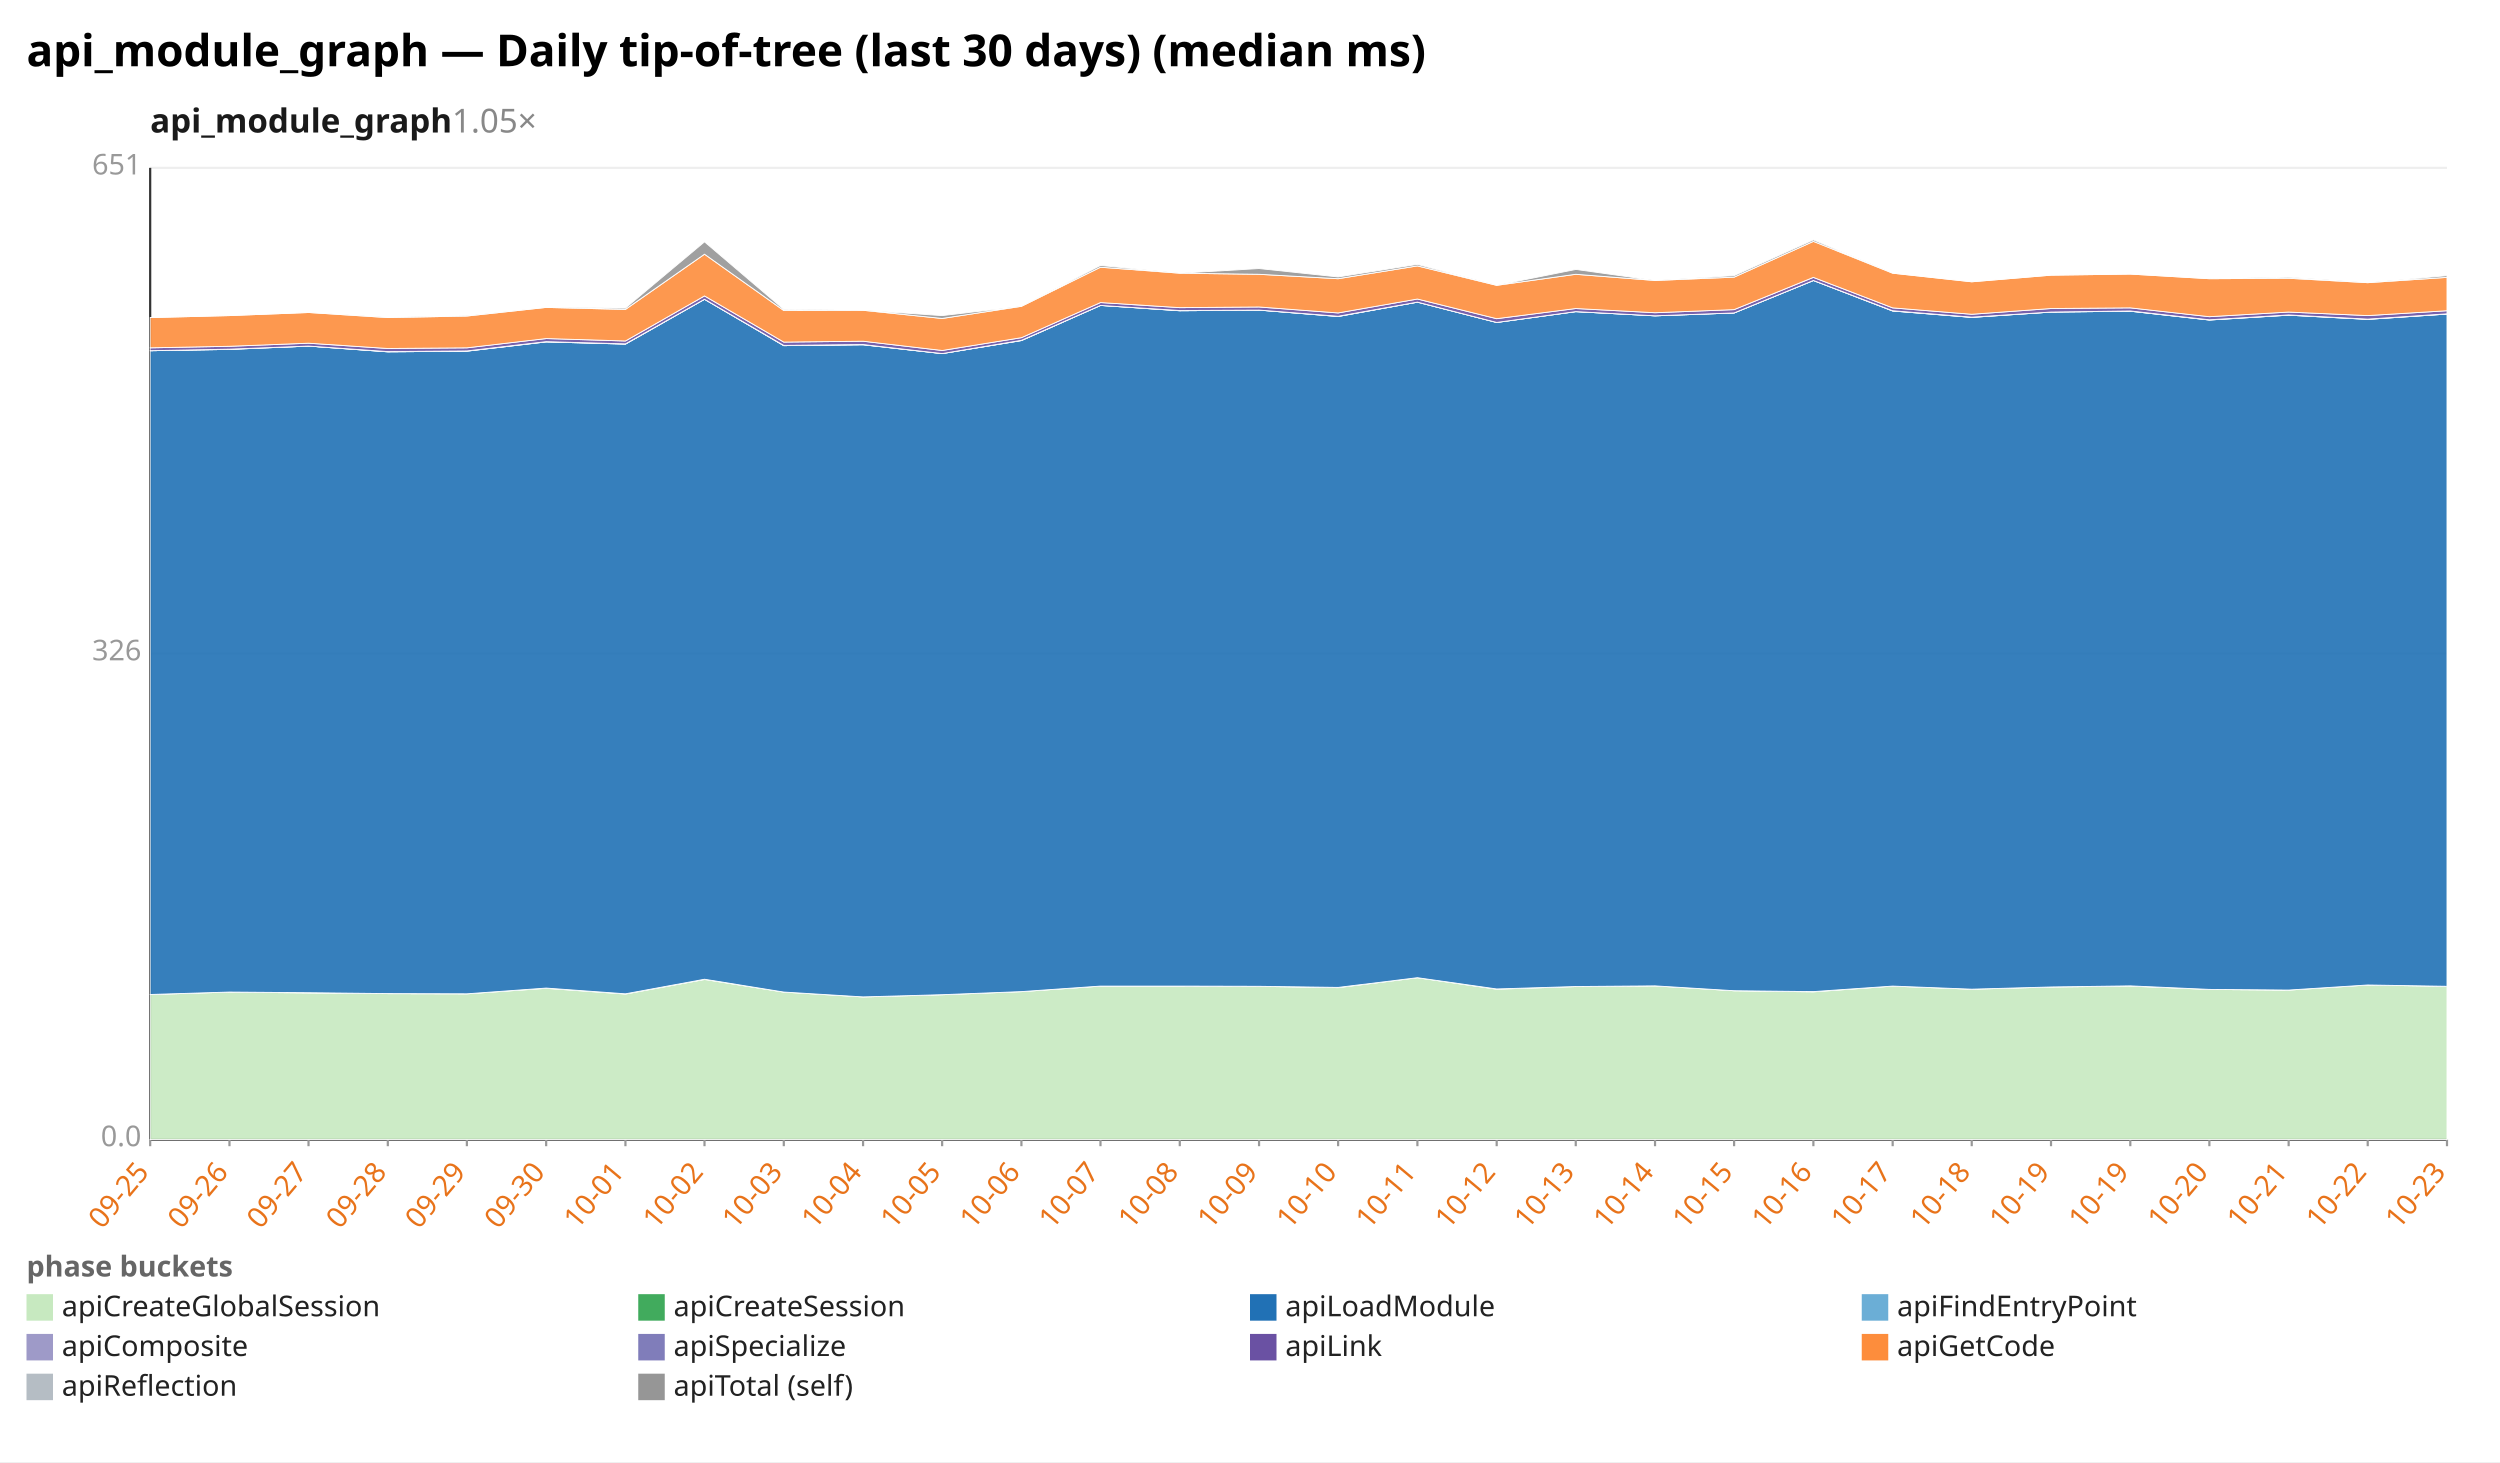
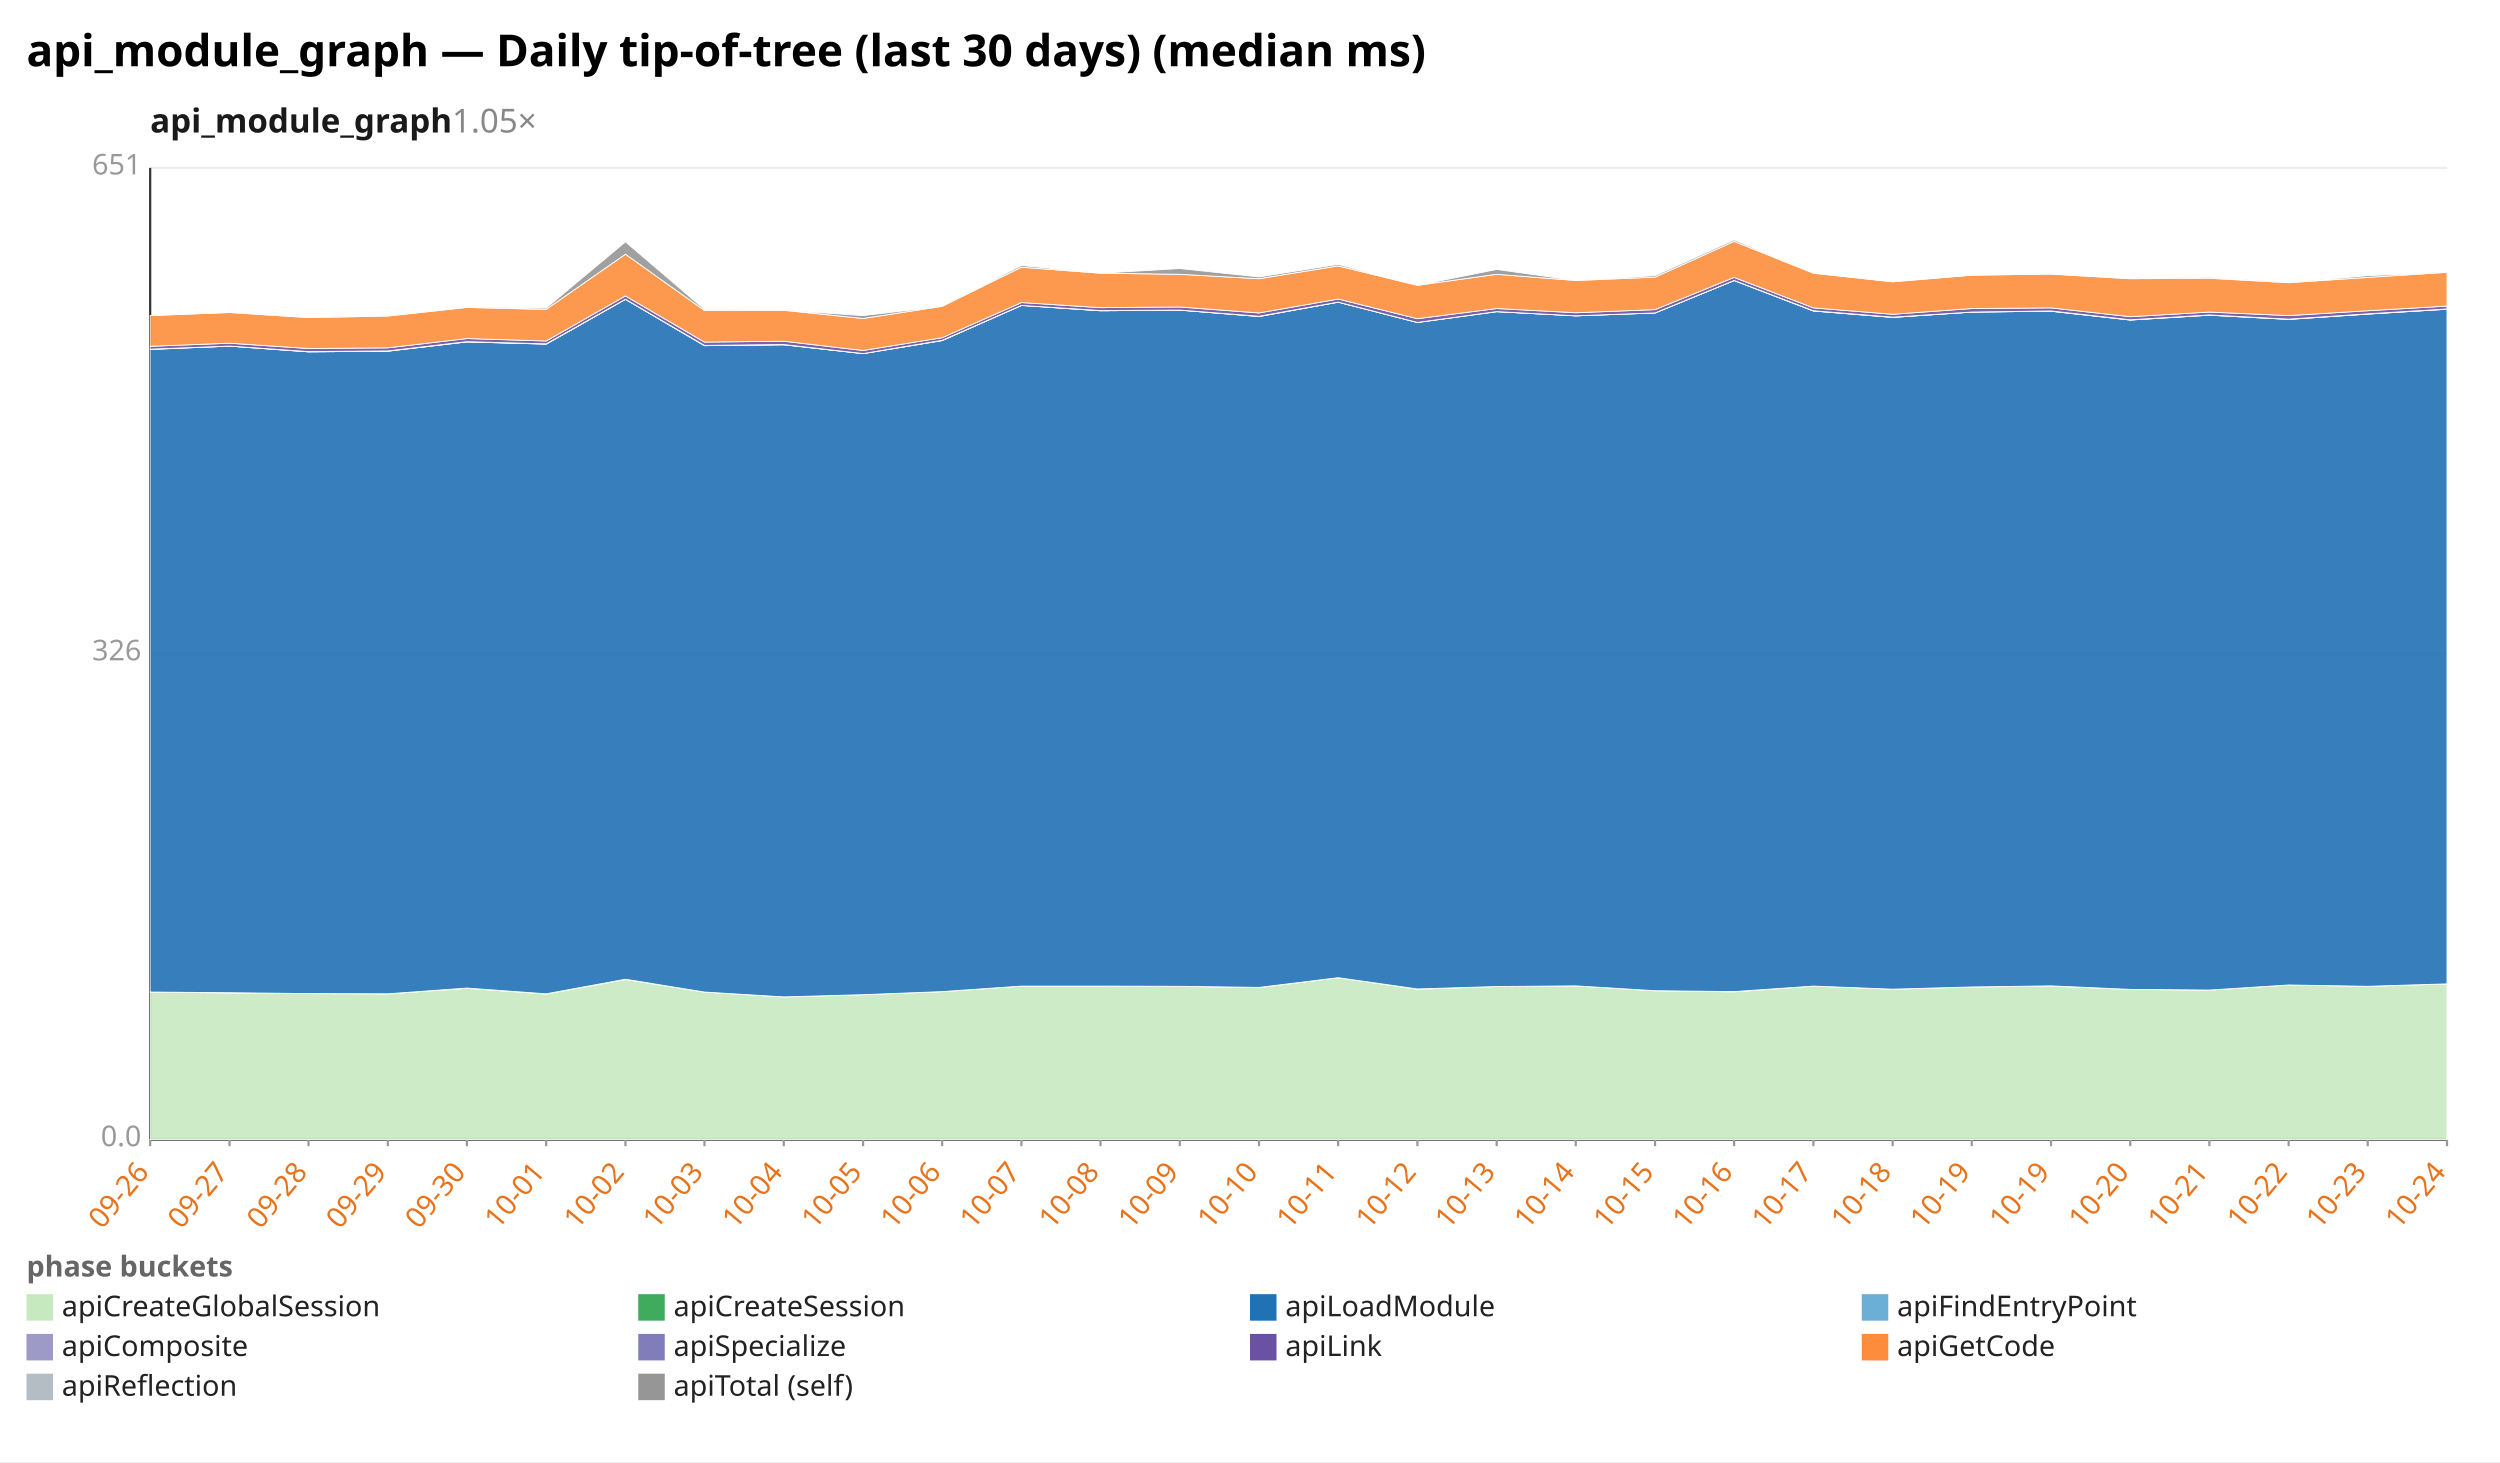
<svg xmlns="http://www.w3.org/2000/svg" width="1132" height="662" viewBox="0 0 1132 662" preserveAspectRatio="xMidYMid meet" font-family="sans-serif" font-size="13">
  <rect width="1132" height="662" fill="white" />
  <text x="12" y="30" font-size="20" font-weight="bold">api_module_graph — Daily tip-of-tree (last 30 days) (median ms)</text>
  <text x="68" y="60" font-size="15" font-weight="600" fill="#1a1a1a">api_module_graph<tspan fill="#888" font-weight="400" text-decoration="none">  1.05×</tspan>
  </text>
  <line x1="68.0" y1="516.0" x2="1108.0" y2="516.0" stroke="#eee" />
  <text x="64.0" y="519.0" text-anchor="end" fill="#999">0.0</text>
  <line x1="68.0" y1="296.0" x2="1108.0" y2="296.0" stroke="#eee" />
  <text x="64.0" y="299.0" text-anchor="end" fill="#999">326</text>
  <line x1="68.0" y1="76.0" x2="1108.0" y2="76.0" stroke="#eee" />
  <text x="64.0" y="79.0" text-anchor="end" fill="#999">651</text>
  <line x1="68.0" y1="76.0" x2="68.0" y2="516.0" stroke="#333" />
  <line x1="68.0" y1="516.0" x2="1108.0" y2="516.0" stroke="#333" />
  <line x1="68.0" y1="516.0" x2="68.0" y2="519.0" stroke="#999" />
-   <text x="68.0" y="531.0" text-anchor="end" fill="#e8731a" transform="rotate(-50 68.0 531.0)">09-25</text>
+   <text x="68.0" y="531.0" text-anchor="end" fill="#e8731a" transform="rotate(-50 68.0 531.0)">09-26</text>
  <line x1="103.9" y1="516.0" x2="103.9" y2="519.0" stroke="#999" />
-   <text x="103.9" y="531.0" text-anchor="end" fill="#e8731a" transform="rotate(-50 103.9 531.0)">09-26</text>
+   <text x="103.9" y="531.0" text-anchor="end" fill="#e8731a" transform="rotate(-50 103.9 531.0)">09-27</text>
  <line x1="139.7" y1="516.0" x2="139.7" y2="519.0" stroke="#999" />
-   <text x="139.7" y="531.0" text-anchor="end" fill="#e8731a" transform="rotate(-50 139.7 531.0)">09-27</text>
+   <text x="139.7" y="531.0" text-anchor="end" fill="#e8731a" transform="rotate(-50 139.7 531.0)">09-28</text>
  <line x1="175.6" y1="516.0" x2="175.6" y2="519.0" stroke="#999" />
-   <text x="175.6" y="531.0" text-anchor="end" fill="#e8731a" transform="rotate(-50 175.6 531.0)">09-28</text>
+   <text x="175.6" y="531.0" text-anchor="end" fill="#e8731a" transform="rotate(-50 175.6 531.0)">09-29</text>
  <line x1="211.4" y1="516.0" x2="211.4" y2="519.0" stroke="#999" />
-   <text x="211.4" y="531.0" text-anchor="end" fill="#e8731a" transform="rotate(-50 211.4 531.0)">09-29</text>
+   <text x="211.4" y="531.0" text-anchor="end" fill="#e8731a" transform="rotate(-50 211.4 531.0)">09-30</text>
  <line x1="247.3" y1="516.0" x2="247.3" y2="519.0" stroke="#999" />
-   <text x="247.3" y="531.0" text-anchor="end" fill="#e8731a" transform="rotate(-50 247.3 531.0)">09-30</text>
+   <text x="247.3" y="531.0" text-anchor="end" fill="#e8731a" transform="rotate(-50 247.3 531.0)">10-01</text>
  <line x1="283.2" y1="516.0" x2="283.2" y2="519.0" stroke="#999" />
-   <text x="283.2" y="531.0" text-anchor="end" fill="#e8731a" transform="rotate(-50 283.2 531.0)">10-01</text>
+   <text x="283.2" y="531.0" text-anchor="end" fill="#e8731a" transform="rotate(-50 283.2 531.0)">10-02</text>
  <line x1="319.0" y1="516.0" x2="319.0" y2="519.0" stroke="#999" />
-   <text x="319.0" y="531.0" text-anchor="end" fill="#e8731a" transform="rotate(-50 319.0 531.0)">10-02</text>
+   <text x="319.0" y="531.0" text-anchor="end" fill="#e8731a" transform="rotate(-50 319.0 531.0)">10-03</text>
  <line x1="354.9" y1="516.0" x2="354.9" y2="519.0" stroke="#999" />
-   <text x="354.9" y="531.0" text-anchor="end" fill="#e8731a" transform="rotate(-50 354.9 531.0)">10-03</text>
+   <text x="354.9" y="531.0" text-anchor="end" fill="#e8731a" transform="rotate(-50 354.9 531.0)">10-04</text>
  <line x1="390.8" y1="516.0" x2="390.8" y2="519.0" stroke="#999" />
-   <text x="390.8" y="531.0" text-anchor="end" fill="#e8731a" transform="rotate(-50 390.8 531.0)">10-04</text>
+   <text x="390.8" y="531.0" text-anchor="end" fill="#e8731a" transform="rotate(-50 390.8 531.0)">10-05</text>
  <line x1="426.6" y1="516.0" x2="426.6" y2="519.0" stroke="#999" />
-   <text x="426.6" y="531.0" text-anchor="end" fill="#e8731a" transform="rotate(-50 426.6 531.0)">10-05</text>
+   <text x="426.6" y="531.0" text-anchor="end" fill="#e8731a" transform="rotate(-50 426.6 531.0)">10-06</text>
  <line x1="462.5" y1="516.0" x2="462.5" y2="519.0" stroke="#999" />
-   <text x="462.5" y="531.0" text-anchor="end" fill="#e8731a" transform="rotate(-50 462.5 531.0)">10-06</text>
+   <text x="462.5" y="531.0" text-anchor="end" fill="#e8731a" transform="rotate(-50 462.5 531.0)">10-07</text>
  <line x1="498.3" y1="516.0" x2="498.3" y2="519.0" stroke="#999" />
-   <text x="498.3" y="531.0" text-anchor="end" fill="#e8731a" transform="rotate(-50 498.3 531.0)">10-07</text>
+   <text x="498.3" y="531.0" text-anchor="end" fill="#e8731a" transform="rotate(-50 498.3 531.0)">10-08</text>
  <line x1="534.2" y1="516.0" x2="534.2" y2="519.0" stroke="#999" />
-   <text x="534.2" y="531.0" text-anchor="end" fill="#e8731a" transform="rotate(-50 534.2 531.0)">10-08</text>
+   <text x="534.2" y="531.0" text-anchor="end" fill="#e8731a" transform="rotate(-50 534.2 531.0)">10-09</text>
  <line x1="570.1" y1="516.0" x2="570.1" y2="519.0" stroke="#999" />
-   <text x="570.1" y="531.0" text-anchor="end" fill="#e8731a" transform="rotate(-50 570.1 531.0)">10-09</text>
+   <text x="570.1" y="531.0" text-anchor="end" fill="#e8731a" transform="rotate(-50 570.1 531.0)">10-10</text>
  <line x1="605.9" y1="516.0" x2="605.9" y2="519.0" stroke="#999" />
-   <text x="605.9" y="531.0" text-anchor="end" fill="#e8731a" transform="rotate(-50 605.9 531.0)">10-10</text>
+   <text x="605.9" y="531.0" text-anchor="end" fill="#e8731a" transform="rotate(-50 605.9 531.0)">10-11</text>
  <line x1="641.8" y1="516.0" x2="641.8" y2="519.0" stroke="#999" />
-   <text x="641.8" y="531.0" text-anchor="end" fill="#e8731a" transform="rotate(-50 641.8 531.0)">10-11</text>
+   <text x="641.8" y="531.0" text-anchor="end" fill="#e8731a" transform="rotate(-50 641.8 531.0)">10-12</text>
  <line x1="677.7" y1="516.0" x2="677.7" y2="519.0" stroke="#999" />
-   <text x="677.7" y="531.0" text-anchor="end" fill="#e8731a" transform="rotate(-50 677.7 531.0)">10-12</text>
+   <text x="677.7" y="531.0" text-anchor="end" fill="#e8731a" transform="rotate(-50 677.7 531.0)">10-13</text>
  <line x1="713.5" y1="516.0" x2="713.5" y2="519.0" stroke="#999" />
-   <text x="713.5" y="531.0" text-anchor="end" fill="#e8731a" transform="rotate(-50 713.5 531.0)">10-13</text>
+   <text x="713.5" y="531.0" text-anchor="end" fill="#e8731a" transform="rotate(-50 713.5 531.0)">10-14</text>
  <line x1="749.4" y1="516.0" x2="749.4" y2="519.0" stroke="#999" />
-   <text x="749.4" y="531.0" text-anchor="end" fill="#e8731a" transform="rotate(-50 749.4 531.0)">10-14</text>
+   <text x="749.4" y="531.0" text-anchor="end" fill="#e8731a" transform="rotate(-50 749.4 531.0)">10-15</text>
  <line x1="785.2" y1="516.0" x2="785.2" y2="519.0" stroke="#999" />
-   <text x="785.2" y="531.0" text-anchor="end" fill="#e8731a" transform="rotate(-50 785.2 531.0)">10-15</text>
+   <text x="785.2" y="531.0" text-anchor="end" fill="#e8731a" transform="rotate(-50 785.2 531.0)">10-16</text>
  <line x1="821.1" y1="516.0" x2="821.1" y2="519.0" stroke="#999" />
-   <text x="821.1" y="531.0" text-anchor="end" fill="#e8731a" transform="rotate(-50 821.1 531.0)">10-16</text>
+   <text x="821.1" y="531.0" text-anchor="end" fill="#e8731a" transform="rotate(-50 821.1 531.0)">10-17</text>
  <line x1="857.0" y1="516.0" x2="857.0" y2="519.0" stroke="#999" />
-   <text x="857.0" y="531.0" text-anchor="end" fill="#e8731a" transform="rotate(-50 857.0 531.0)">10-17</text>
+   <text x="857.0" y="531.0" text-anchor="end" fill="#e8731a" transform="rotate(-50 857.0 531.0)">10-18</text>
  <line x1="892.8" y1="516.0" x2="892.8" y2="519.0" stroke="#999" />
-   <text x="892.8" y="531.0" text-anchor="end" fill="#e8731a" transform="rotate(-50 892.8 531.0)">10-18</text>
+   <text x="892.8" y="531.0" text-anchor="end" fill="#e8731a" transform="rotate(-50 892.8 531.0)">10-19</text>
  <line x1="928.7" y1="516.0" x2="928.7" y2="519.0" stroke="#999" />
  <text x="928.7" y="531.0" text-anchor="end" fill="#e8731a" transform="rotate(-50 928.7 531.0)">10-19</text>
  <line x1="964.6" y1="516.0" x2="964.6" y2="519.0" stroke="#999" />
-   <text x="964.6" y="531.0" text-anchor="end" fill="#e8731a" transform="rotate(-50 964.6 531.0)">10-19</text>
+   <text x="964.6" y="531.0" text-anchor="end" fill="#e8731a" transform="rotate(-50 964.6 531.0)">10-20</text>
  <line x1="1000.4" y1="516.0" x2="1000.4" y2="519.0" stroke="#999" />
-   <text x="1000.4" y="531.0" text-anchor="end" fill="#e8731a" transform="rotate(-50 1000.4 531.0)">10-20</text>
+   <text x="1000.4" y="531.0" text-anchor="end" fill="#e8731a" transform="rotate(-50 1000.4 531.0)">10-21</text>
  <line x1="1036.3" y1="516.0" x2="1036.3" y2="519.0" stroke="#999" />
-   <text x="1036.3" y="531.0" text-anchor="end" fill="#e8731a" transform="rotate(-50 1036.3 531.0)">10-21</text>
+   <text x="1036.3" y="531.0" text-anchor="end" fill="#e8731a" transform="rotate(-50 1036.3 531.0)">10-22</text>
  <line x1="1072.1" y1="516.0" x2="1072.1" y2="519.0" stroke="#999" />
-   <text x="1072.1" y="531.0" text-anchor="end" fill="#e8731a" transform="rotate(-50 1072.1 531.0)">10-22</text>
+   <text x="1072.1" y="531.0" text-anchor="end" fill="#e8731a" transform="rotate(-50 1072.1 531.0)">10-23</text>
  <line x1="1108.0" y1="516.0" x2="1108.0" y2="519.0" stroke="#999" />
-   <text x="1108.0" y="531.0" text-anchor="end" fill="#e8731a" transform="rotate(-50 1108.0 531.0)">10-23</text>
-   <polygon points="68.0,450.3 103.9,449.2 139.7,449.6 175.6,449.9 211.4,450.0 247.3,447.5 283.2,450.1 319.0,443.5 354.9,449.2 390.8,451.4 426.6,450.4 462.5,449.0 498.3,446.5 534.2,446.5 570.1,446.6 605.9,447.2 641.8,442.7 677.7,447.9 713.5,446.7 749.4,446.4 785.2,448.6 821.1,449.1 857.0,446.5 892.8,447.9 928.7,446.9 964.6,446.5 1000.4,448.0 1036.3,448.3 1072.1,446.0 1108.0,446.6 1108.0,516.0 1072.1,516.0 1036.3,516.0 1000.4,516.0 964.6,516.0 928.7,516.0 892.8,516.0 857.0,516.0 821.1,516.0 785.2,516.0 749.4,516.0 713.5,516.0 677.7,516.0 641.8,516.0 605.9,516.0 570.1,516.0 534.2,516.0 498.3,516.0 462.5,516.0 426.6,516.0 390.8,516.0 354.9,516.0 319.0,516.0 283.2,516.0 247.3,516.0 211.4,516.0 175.6,516.0 139.7,516.0 103.9,516.0 68.0,516.0" fill="#c7e9c0" fill-opacity="0.9" stroke="#fff" stroke-width="0.4" />
-   <polygon points="68.0,450.3 103.9,449.2 139.7,449.5 175.6,449.9 211.4,450.0 247.3,447.4 283.2,450.0 319.0,443.4 354.9,449.2 390.8,451.4 426.6,450.4 462.5,449.0 498.3,446.5 534.2,446.5 570.1,446.6 605.9,447.1 641.8,442.7 677.7,447.8 713.5,446.7 749.4,446.4 785.2,448.6 821.1,449.0 857.0,446.5 892.8,447.9 928.7,446.9 964.6,446.4 1000.4,448.0 1036.3,448.3 1072.1,446.0 1108.0,446.6 1108.0,446.6 1072.1,446.0 1036.3,448.3 1000.4,448.0 964.6,446.5 928.7,446.9 892.8,447.9 857.0,446.5 821.1,449.1 785.2,448.6 749.4,446.4 713.5,446.7 677.7,447.9 641.8,442.7 605.9,447.2 570.1,446.6 534.2,446.5 498.3,446.5 462.5,449.0 426.6,450.4 390.8,451.4 354.9,449.2 319.0,443.5 283.2,450.1 247.3,447.5 211.4,450.0 175.6,449.9 139.7,449.6 103.9,449.2 68.0,450.3" fill="#41ab5d" fill-opacity="0.9" stroke="#fff" stroke-width="0.4" />
-   <polygon points="68.0,158.8 103.9,158.2 139.7,156.7 175.6,159.3 211.4,159.0 247.3,154.8 283.2,155.8 319.0,135.5 354.9,156.5 390.8,156.1 426.6,160.1 462.5,154.2 498.3,138.3 534.2,140.7 570.1,140.4 605.9,143.3 641.8,136.8 677.7,146.0 713.5,141.1 749.4,143.0 785.2,141.7 821.1,127.0 857.0,140.8 892.8,143.7 928.7,141.3 964.6,140.9 1000.4,144.9 1036.3,142.7 1072.1,144.6 1108.0,142.2 1108.0,446.6 1072.1,446.0 1036.3,448.3 1000.4,448.0 964.6,446.4 928.7,446.9 892.8,447.9 857.0,446.5 821.1,449.0 785.2,448.6 749.4,446.4 713.5,446.7 677.7,447.8 641.8,442.7 605.9,447.1 570.1,446.6 534.2,446.5 498.3,446.5 462.5,449.0 426.6,450.4 390.8,451.4 354.9,449.2 319.0,443.4 283.2,450.0 247.3,447.4 211.4,450.0 175.6,449.9 139.7,449.5 103.9,449.2 68.0,450.3" fill="#2171b5" fill-opacity="0.9" stroke="#fff" stroke-width="0.4" />
-   <polygon points="68.0,158.8 103.9,158.2 139.7,156.7 175.6,159.3 211.4,159.0 247.3,154.8 283.2,155.8 319.0,135.5 354.9,156.5 390.8,156.1 426.6,160.1 462.5,154.2 498.3,138.3 534.2,140.7 570.1,140.4 605.9,143.3 641.8,136.8 677.7,146.0 713.5,141.1 749.4,143.0 785.2,141.7 821.1,127.0 857.0,140.8 892.8,143.7 928.7,141.3 964.6,140.9 1000.4,144.9 1036.3,142.7 1072.1,144.6 1108.0,142.2 1108.0,142.2 1072.1,144.6 1036.3,142.7 1000.4,144.9 964.6,140.9 928.7,141.3 892.8,143.7 857.0,140.8 821.1,127.0 785.2,141.7 749.4,143.0 713.5,141.1 677.7,146.0 641.8,136.8 605.9,143.3 570.1,140.4 534.2,140.7 498.3,138.3 462.5,154.2 426.6,160.1 390.8,156.1 354.9,156.5 319.0,135.5 283.2,155.8 247.3,154.8 211.4,159.0 175.6,159.3 139.7,156.7 103.9,158.2 68.0,158.8" fill="#6baed6" fill-opacity="0.9" stroke="#fff" stroke-width="0.4" />
-   <polygon points="68.0,158.8 103.9,158.1 139.7,156.7 175.6,159.2 211.4,158.9 247.3,154.7 283.2,155.7 319.0,135.5 354.9,156.4 390.8,156.0 426.6,160.1 462.5,154.1 498.3,138.3 534.2,140.6 570.1,140.4 605.9,143.2 641.8,136.8 677.7,146.0 713.5,141.1 749.4,143.0 785.2,141.7 821.1,127.0 857.0,140.7 892.8,143.6 928.7,141.3 964.6,140.8 1000.4,144.8 1036.3,142.6 1072.1,144.5 1108.0,142.1 1108.0,142.2 1072.1,144.6 1036.3,142.7 1000.4,144.9 964.6,140.9 928.7,141.3 892.8,143.7 857.0,140.8 821.1,127.0 785.2,141.7 749.4,143.0 713.5,141.1 677.7,146.0 641.8,136.8 605.9,143.3 570.1,140.4 534.2,140.7 498.3,138.3 462.5,154.2 426.6,160.1 390.8,156.1 354.9,156.5 319.0,135.5 283.2,155.8 247.3,154.8 211.4,159.0 175.6,159.3 139.7,156.7 103.9,158.2 68.0,158.8" fill="#9e9ac8" fill-opacity="0.9" stroke="#fff" stroke-width="0.4" />
-   <polygon points="68.0,157.5 103.9,156.8 139.7,155.4 175.6,157.8 211.4,157.5 247.3,153.3 283.2,154.4 319.0,134.0 354.9,154.9 390.8,154.5 426.6,158.7 462.5,152.9 498.3,137.0 534.2,139.3 570.1,139.0 605.9,141.7 641.8,135.4 677.7,144.3 713.5,139.7 749.4,141.6 785.2,140.2 821.1,125.6 857.0,139.4 892.8,142.3 928.7,139.7 964.6,139.4 1000.4,143.4 1036.3,141.3 1072.1,142.9 1108.0,140.7 1108.0,142.1 1072.1,144.5 1036.3,142.6 1000.4,144.8 964.6,140.8 928.7,141.3 892.8,143.6 857.0,140.7 821.1,127.0 785.2,141.7 749.4,143.0 713.5,141.1 677.7,146.0 641.8,136.8 605.9,143.2 570.1,140.4 534.2,140.6 498.3,138.3 462.5,154.1 426.6,160.1 390.8,156.0 354.9,156.4 319.0,135.5 283.2,155.7 247.3,154.7 211.4,158.9 175.6,159.2 139.7,156.7 103.9,158.1 68.0,158.8" fill="#6a51a3" fill-opacity="0.9" stroke="#fff" stroke-width="0.4" />
-   <polygon points="68.0,143.8 103.9,142.9 139.7,141.5 175.6,143.8 211.4,143.1 247.3,139.2 283.2,140.1 319.0,115.1 354.9,140.6 390.8,140.5 426.6,144.2 462.5,138.7 498.3,121.0 534.2,123.7 570.1,124.2 605.9,126.2 641.8,120.4 677.7,129.2 713.5,124.2 749.4,127.0 785.2,125.5 821.1,109.3 857.0,123.7 892.8,127.6 928.7,124.6 964.6,124.1 1000.4,126.2 1036.3,126.0 1072.1,128.0 1108.0,125.6 1108.0,140.7 1072.1,142.9 1036.3,141.3 1000.4,143.4 964.6,139.4 928.7,139.7 892.8,142.3 857.0,139.4 821.1,125.6 785.2,140.2 749.4,141.6 713.5,139.7 677.7,144.3 641.8,135.4 605.9,141.7 570.1,139.0 534.2,139.3 498.3,137.0 462.5,152.9 426.6,158.7 390.8,154.5 354.9,154.9 319.0,134.0 283.2,154.4 247.3,153.3 211.4,157.5 175.6,157.8 139.7,155.4 103.9,156.8 68.0,157.5" fill="#fd8d3c" fill-opacity="0.9" stroke="#fff" stroke-width="0.4" />
-   <polygon points="68.0,143.8 103.9,142.9 139.7,141.5 175.6,143.7 211.4,143.0 247.3,139.2 283.2,139.5 319.0,109.5 354.9,140.1 390.8,140.5 426.6,142.9 462.5,138.7 498.3,120.2 534.2,123.7 570.1,121.6 605.9,125.4 641.8,119.7 677.7,129.2 713.5,122.0 749.4,127.0 785.2,124.8 821.1,108.6 857.0,123.7 892.8,127.6 928.7,124.6 964.6,124.1 1000.4,126.2 1036.3,125.5 1072.1,128.0 1108.0,124.8 1108.0,125.6 1072.1,128.0 1036.3,126.0 1000.4,126.2 964.6,124.1 928.7,124.6 892.8,127.6 857.0,123.7 821.1,109.3 785.2,125.5 749.4,127.0 713.5,124.2 677.7,129.2 641.8,120.4 605.9,126.2 570.1,124.2 534.2,123.7 498.3,121.0 462.5,138.7 426.6,144.2 390.8,140.5 354.9,140.6 319.0,115.1 283.2,140.1 247.3,139.2 211.4,143.1 175.6,143.8 139.7,141.5 103.9,142.9 68.0,143.8" fill="#969696" fill-opacity="0.9" stroke="#fff" stroke-width="0.4" />
+   <text x="1108.0" y="531.0" text-anchor="end" fill="#e8731a" transform="rotate(-50 1108.0 531.0)">10-24</text>
+   <polygon points="68.0,449.2 103.9,449.6 139.7,449.9 175.6,450.0 211.4,447.5 247.3,450.1 283.2,443.5 319.0,449.2 354.9,451.4 390.8,450.4 426.6,449.0 462.5,446.5 498.3,446.5 534.2,446.6 570.1,447.2 605.9,442.7 641.8,447.9 677.7,446.7 713.5,446.4 749.4,448.6 785.2,449.1 821.1,446.5 857.0,447.9 892.8,446.9 928.7,446.5 964.6,448.0 1000.4,448.3 1036.3,446.0 1072.1,446.6 1108.0,445.5 1108.0,516.0 1072.1,516.0 1036.3,516.0 1000.4,516.0 964.6,516.0 928.7,516.0 892.8,516.0 857.0,516.0 821.1,516.0 785.2,516.0 749.4,516.0 713.5,516.0 677.7,516.0 641.8,516.0 605.9,516.0 570.1,516.0 534.2,516.0 498.3,516.0 462.5,516.0 426.6,516.0 390.8,516.0 354.9,516.0 319.0,516.0 283.2,516.0 247.3,516.0 211.4,516.0 175.6,516.0 139.7,516.0 103.9,516.0 68.0,516.0" fill="#c7e9c0" fill-opacity="0.9" stroke="#fff" stroke-width="0.4" />
+   <polygon points="68.0,449.2 103.9,449.5 139.7,449.9 175.6,450.0 211.4,447.4 247.3,450.0 283.2,443.4 319.0,449.2 354.9,451.4 390.8,450.4 426.6,449.0 462.5,446.5 498.3,446.5 534.2,446.6 570.1,447.1 605.9,442.7 641.8,447.8 677.7,446.7 713.5,446.4 749.4,448.6 785.2,449.0 821.1,446.5 857.0,447.9 892.8,446.9 928.7,446.4 964.6,448.0 1000.4,448.3 1036.3,446.0 1072.1,446.6 1108.0,445.5 1108.0,445.5 1072.1,446.6 1036.3,446.0 1000.4,448.3 964.6,448.0 928.7,446.5 892.8,446.9 857.0,447.9 821.1,446.5 785.2,449.1 749.4,448.6 713.5,446.4 677.7,446.7 641.8,447.9 605.9,442.7 570.1,447.2 534.2,446.6 498.3,446.5 462.5,446.5 426.6,449.0 390.8,450.4 354.9,451.4 319.0,449.2 283.2,443.5 247.3,450.1 211.4,447.5 175.6,450.0 139.7,449.9 103.9,449.6 68.0,449.2" fill="#41ab5d" fill-opacity="0.9" stroke="#fff" stroke-width="0.4" />
+   <polygon points="68.0,158.2 103.9,156.7 139.7,159.3 175.6,159.0 211.4,154.8 247.3,155.8 283.2,135.5 319.0,156.5 354.9,156.1 390.8,160.1 426.6,154.2 462.5,138.3 498.3,140.7 534.2,140.4 570.1,143.3 605.9,136.8 641.8,146.0 677.7,141.1 713.5,143.0 749.4,141.7 785.2,127.0 821.1,140.8 857.0,143.7 892.8,141.3 928.7,140.9 964.6,144.9 1000.4,142.7 1036.3,144.6 1072.1,142.2 1108.0,140.0 1108.0,445.5 1072.1,446.6 1036.3,446.0 1000.4,448.3 964.6,448.0 928.7,446.4 892.8,446.9 857.0,447.9 821.1,446.5 785.2,449.0 749.4,448.6 713.5,446.4 677.7,446.7 641.8,447.8 605.9,442.7 570.1,447.1 534.2,446.6 498.3,446.5 462.5,446.5 426.6,449.0 390.8,450.4 354.9,451.4 319.0,449.2 283.2,443.4 247.3,450.0 211.4,447.4 175.6,450.0 139.7,449.9 103.9,449.5 68.0,449.2" fill="#2171b5" fill-opacity="0.9" stroke="#fff" stroke-width="0.4" />
+   <polygon points="68.0,158.2 103.9,156.7 139.7,159.3 175.6,159.0 211.4,154.8 247.3,155.8 283.2,135.5 319.0,156.5 354.9,156.1 390.8,160.1 426.6,154.2 462.5,138.3 498.3,140.7 534.2,140.4 570.1,143.3 605.9,136.8 641.8,146.0 677.7,141.1 713.5,143.0 749.4,141.7 785.2,127.0 821.1,140.8 857.0,143.7 892.8,141.3 928.7,140.9 964.6,144.9 1000.4,142.7 1036.3,144.6 1072.1,142.2 1108.0,140.0 1108.0,140.0 1072.1,142.2 1036.3,144.6 1000.4,142.7 964.6,144.9 928.7,140.9 892.8,141.3 857.0,143.7 821.1,140.8 785.2,127.0 749.4,141.7 713.5,143.0 677.7,141.1 641.8,146.0 605.9,136.8 570.1,143.3 534.2,140.4 498.3,140.7 462.5,138.3 426.6,154.2 390.8,160.1 354.9,156.1 319.0,156.5 283.2,135.5 247.3,155.8 211.4,154.8 175.6,159.0 139.7,159.3 103.9,156.7 68.0,158.2" fill="#6baed6" fill-opacity="0.9" stroke="#fff" stroke-width="0.4" />
+   <polygon points="68.0,158.1 103.9,156.7 139.7,159.2 175.6,158.9 211.4,154.7 247.3,155.7 283.2,135.5 319.0,156.4 354.9,156.0 390.8,160.1 426.6,154.1 462.5,138.3 498.3,140.6 534.2,140.4 570.1,143.2 605.9,136.8 641.8,146.0 677.7,141.1 713.5,143.0 749.4,141.7 785.2,127.0 821.1,140.7 857.0,143.6 892.8,141.3 928.7,140.8 964.6,144.8 1000.4,142.6 1036.3,144.5 1072.1,142.1 1108.0,139.9 1108.0,140.0 1072.1,142.2 1036.3,144.6 1000.4,142.7 964.6,144.9 928.7,140.9 892.8,141.3 857.0,143.7 821.1,140.8 785.2,127.0 749.4,141.7 713.5,143.0 677.7,141.1 641.8,146.0 605.9,136.8 570.1,143.3 534.2,140.4 498.3,140.7 462.5,138.3 426.6,154.2 390.8,160.1 354.9,156.1 319.0,156.5 283.2,135.5 247.3,155.8 211.4,154.8 175.6,159.0 139.7,159.3 103.9,156.7 68.0,158.2" fill="#9e9ac8" fill-opacity="0.9" stroke="#fff" stroke-width="0.4" />
+   <polygon points="68.0,156.8 103.9,155.4 139.7,157.8 175.6,157.5 211.4,153.3 247.3,154.4 283.2,134.0 319.0,154.9 354.9,154.5 390.8,158.7 426.6,152.9 462.5,137.0 498.3,139.3 534.2,139.0 570.1,141.7 605.9,135.4 641.8,144.3 677.7,139.7 713.5,141.6 749.4,140.2 785.2,125.6 821.1,139.4 857.0,142.3 892.8,139.7 928.7,139.4 964.6,143.4 1000.4,141.3 1036.3,142.9 1072.1,140.7 1108.0,138.6 1108.0,139.9 1072.1,142.1 1036.3,144.5 1000.4,142.6 964.6,144.8 928.7,140.8 892.8,141.3 857.0,143.6 821.1,140.7 785.2,127.0 749.4,141.7 713.5,143.0 677.7,141.1 641.8,146.0 605.9,136.8 570.1,143.2 534.2,140.4 498.3,140.6 462.5,138.3 426.6,154.1 390.8,160.1 354.9,156.0 319.0,156.4 283.2,135.5 247.3,155.7 211.4,154.7 175.6,158.9 139.7,159.2 103.9,156.7 68.0,158.1" fill="#6a51a3" fill-opacity="0.9" stroke="#fff" stroke-width="0.4" />
+   <polygon points="68.0,142.9 103.9,141.5 139.7,143.8 175.6,143.1 211.4,139.2 247.3,140.1 283.2,115.1 319.0,140.6 354.9,140.5 390.8,144.2 426.6,138.7 462.5,121.0 498.3,123.7 534.2,124.2 570.1,126.2 605.9,120.4 641.8,129.2 677.7,124.2 713.5,127.0 749.4,125.5 785.2,109.3 821.1,123.7 857.0,127.6 892.8,124.6 928.7,124.1 964.6,126.2 1000.4,126.0 1036.3,128.0 1072.1,125.6 1108.0,123.3 1108.0,138.6 1072.1,140.7 1036.3,142.9 1000.4,141.3 964.6,143.4 928.7,139.4 892.8,139.7 857.0,142.3 821.1,139.4 785.2,125.6 749.4,140.2 713.5,141.6 677.7,139.7 641.8,144.3 605.9,135.4 570.1,141.7 534.2,139.0 498.3,139.3 462.5,137.0 426.6,152.9 390.8,158.7 354.9,154.5 319.0,154.9 283.2,134.0 247.3,154.4 211.4,153.3 175.6,157.5 139.7,157.8 103.9,155.4 68.0,156.8" fill="#fd8d3c" fill-opacity="0.9" stroke="#fff" stroke-width="0.4" />
+   <polygon points="68.0,142.9 103.9,141.5 139.7,143.7 175.6,143.0 211.4,139.2 247.3,139.5 283.2,109.5 319.0,140.1 354.9,140.5 390.8,142.9 426.6,138.7 462.5,120.2 498.3,123.7 534.2,121.6 570.1,125.4 605.9,119.7 641.8,129.2 677.7,122.0 713.5,127.0 749.4,124.8 785.2,108.6 821.1,123.7 857.0,127.6 892.8,124.6 928.7,124.1 964.6,126.2 1000.4,125.5 1036.3,128.0 1072.1,124.8 1108.0,123.3 1108.0,123.3 1072.1,125.6 1036.3,128.0 1000.4,126.0 964.6,126.2 928.7,124.1 892.8,124.6 857.0,127.6 821.1,123.7 785.2,109.3 749.4,125.5 713.5,127.0 677.7,124.2 641.8,129.2 605.9,120.4 570.1,126.2 534.2,124.2 498.3,123.7 462.5,121.0 426.6,138.7 390.8,144.2 354.9,140.5 319.0,140.6 283.2,115.1 247.3,140.1 211.4,139.2 175.6,143.1 139.7,143.8 103.9,141.5 68.0,142.9" fill="#969696" fill-opacity="0.9" stroke="#fff" stroke-width="0.4" />
  <text x="12" y="578" fill="#666" font-weight="600">phase buckets</text>
  <rect x="12" y="586" width="12" height="12" fill="#c7e9c0" />
  <text x="28" y="596" fill="#222">apiCreateGlobalSession</text>
  <rect x="289" y="586" width="12" height="12" fill="#41ab5d" />
  <text x="305" y="596" fill="#222">apiCreateSession</text>
  <rect x="566" y="586" width="12" height="12" fill="#2171b5" />
  <text x="582" y="596" fill="#222">apiLoadModule</text>
  <rect x="843" y="586" width="12" height="12" fill="#6baed6" />
  <text x="859" y="596" fill="#222">apiFindEntryPoint</text>
  <rect x="12" y="604" width="12" height="12" fill="#9e9ac8" />
  <text x="28" y="614" fill="#222">apiComposite</text>
  <rect x="289" y="604" width="12" height="12" fill="#807dba" />
  <text x="305" y="614" fill="#222">apiSpecialize</text>
  <rect x="566" y="604" width="12" height="12" fill="#6a51a3" />
  <text x="582" y="614" fill="#222">apiLink</text>
  <rect x="843" y="604" width="12" height="12" fill="#fd8d3c" />
  <text x="859" y="614" fill="#222">apiGetCode</text>
  <rect x="12" y="622" width="12" height="12" fill="#b5bdc4" />
  <text x="28" y="632" fill="#222">apiReflection</text>
  <rect x="289" y="622" width="12" height="12" fill="#969696" />
  <text x="305" y="632" fill="#222">apiTotal (self)</text>
</svg>
